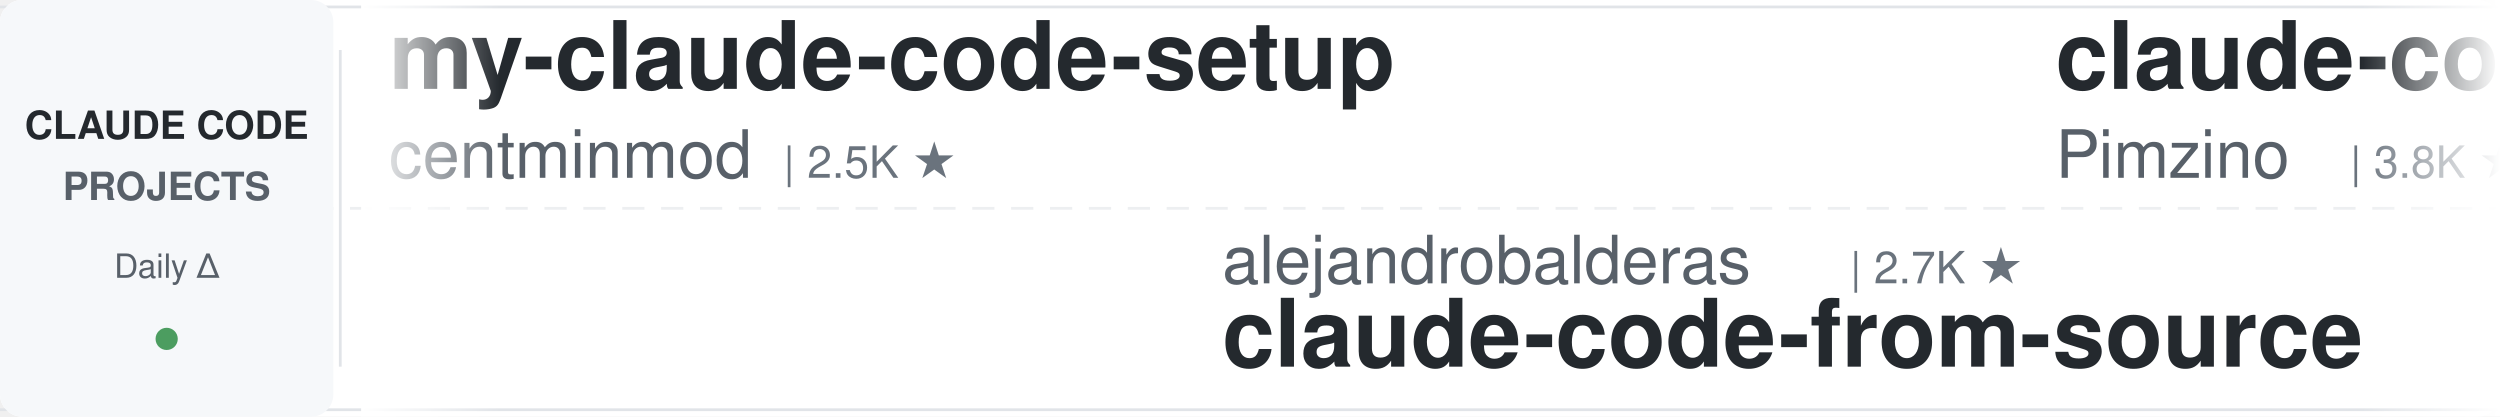
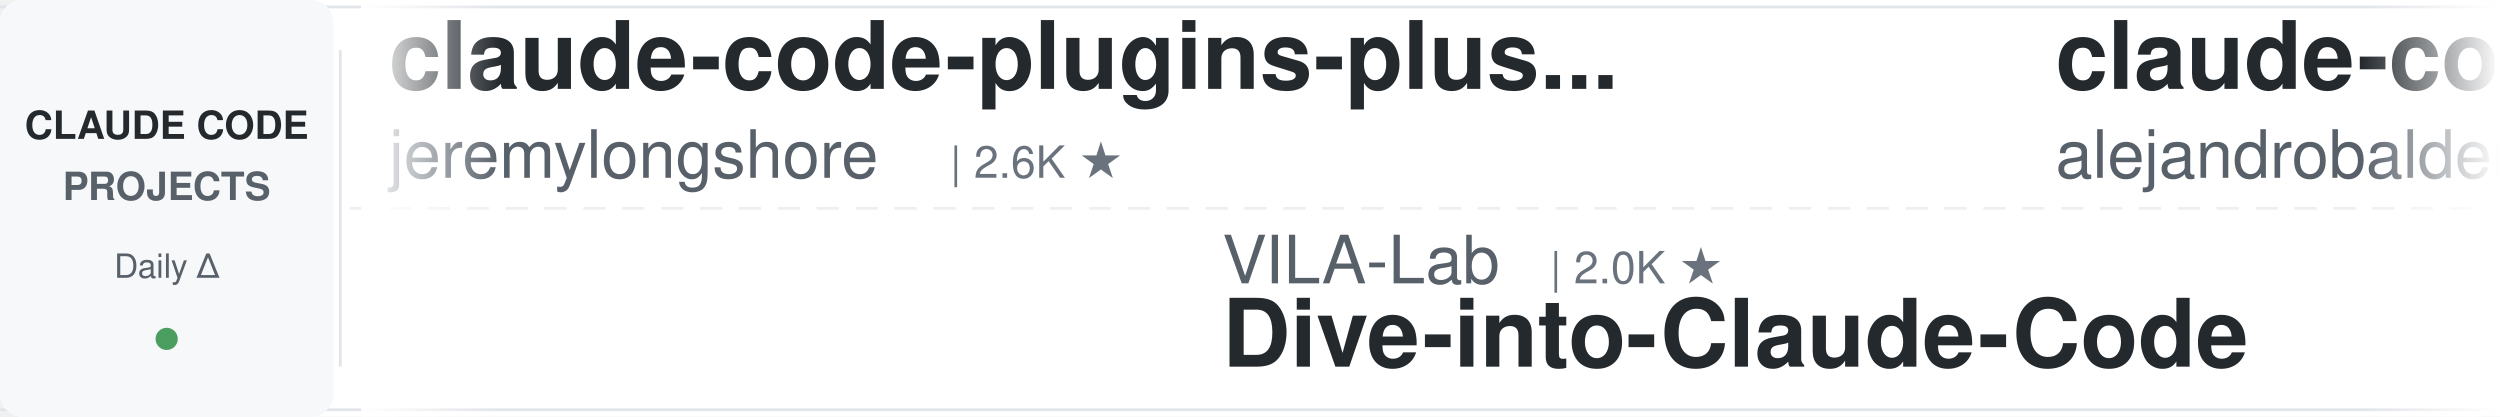
<svg xmlns="http://www.w3.org/2000/svg" width="900" height="150">
  <defs>
    <linearGradient id="leftFade" x1="0%" y1="0%" x2="100%" y2="0%">
      <stop offset="0%" style="stop-color:#ffffff;stop-opacity:1" />
      <stop offset="100%" style="stop-color:#ffffff;stop-opacity:0" />
    </linearGradient>
    <linearGradient id="rightFade" x1="0%" y1="0%" x2="100%" y2="0%">
      <stop offset="0%" style="stop-color:#ffffff;stop-opacity:0" />
      <stop offset="100%" style="stop-color:#ffffff;stop-opacity:1" />
    </linearGradient>
  </defs>
  <rect width="900" height="150" fill="#ffffff" rx="8" />
  <rect x="0" y="2" width="900" height="1" fill="#e1e4e8" />
  <rect x="0" y="147" width="900" height="1" fill="#e1e4e8" />
  <line x1="0" y1="75" x2="900" y2="75" stroke="#e1e4e8" stroke-width="1" stroke-dasharray="8 6" opacity="0.6" />
  <rect x="0" y="0" width="120" height="150" fill="#f6f8fa" rx="8" />
  <text x="60" y="50" font-family="-apple-system, BlinkMacSystemFont, 'Segoe UI', Helvetica, Arial, sans-serif" font-size="14" font-weight="600" fill="#24292e" text-anchor="middle">CLAUDE CODE</text>
  <text x="60" y="72" font-family="-apple-system, BlinkMacSystemFont, 'Segoe UI', Helvetica, Arial, sans-serif" font-size="14" font-weight="600" fill="#586069" text-anchor="middle">PROJECTS</text>
  <text x="60" y="100" font-family="-apple-system, BlinkMacSystemFont, 'Segoe UI', Helvetica, Arial, sans-serif" font-size="12" font-weight="500" fill="#586069" text-anchor="middle">Daily Δ</text>
  <circle cx="60" cy="122" r="4" fill="#22863a" opacity="0.8" />
  <rect x="122" y="18" width="1" height="114" fill="#e1e4e8" />
  <clipPath id="tickerClip">
    <rect x="130" y="0" width="770" height="150" />
  </clipPath>
  <g clip-path="url(#tickerClip)">
    <g id="tickerItems">
      <animateTransform attributeName="transform" attributeType="XML" type="translate" from="0 0" to="-3000 0" dur="54s" repeatCount="indefinite" />
      <g transform="translate(0, 0)">
-         <text x="140" y="32" font-family="-apple-system, BlinkMacSystemFont, 'Segoe UI', Helvetica, Arial, sans-serif" font-size="34" font-weight="600" fill="#24292e">my-claude-code-setup</text>
-         <text x="140" y="64" font-family="-apple-system, BlinkMacSystemFont, 'Segoe UI', Helvetica, Arial, sans-serif" font-size="24" font-weight="400" fill="#586069">centminmod</text>
-         <text x="282" y="64" font-family="-apple-system, BlinkMacSystemFont, 'Segoe UI', Helvetica, Arial, sans-serif" font-size="16" font-weight="500" fill="#6a737d">| 2.5K ★</text>
+         <text x="140" y="32" font-family="-apple-system, BlinkMacSystemFont, 'Segoe UI', Helvetica, Arial, sans-serif" font-size="34" font-weight="600" fill="#24292e">claude-code-plugins-plus...</text>
+         <text x="140" y="64" font-family="-apple-system, BlinkMacSystemFont, 'Segoe UI', Helvetica, Arial, sans-serif" font-size="24" font-weight="400" fill="#586069">jeremylongshore</text>
+         <text x="342" y="64" font-family="-apple-system, BlinkMacSystemFont, 'Segoe UI', Helvetica, Arial, sans-serif" font-size="16" font-weight="500" fill="#6a737d">| 2.6K ★</text>
      </g>
      <g transform="translate(300, 0)">
-         <text x="140" y="102" font-family="-apple-system, BlinkMacSystemFont, 'Segoe UI', Helvetica, Arial, sans-serif" font-size="24" font-weight="400" fill="#586069">alejandrobalderas</text>
-         <text x="366" y="102" font-family="-apple-system, BlinkMacSystemFont, 'Segoe UI', Helvetica, Arial, sans-serif" font-size="16" font-weight="500" fill="#6a737d">| 2.7K ★</text>
-         <text x="140" y="132" font-family="-apple-system, BlinkMacSystemFont, 'Segoe UI', Helvetica, Arial, sans-serif" font-size="34" font-weight="600" fill="#24292e">claude-code-from-source</text>
+         <text x="140" y="102" font-family="-apple-system, BlinkMacSystemFont, 'Segoe UI', Helvetica, Arial, sans-serif" font-size="24" font-weight="400" fill="#586069">VILA-Lab</text>
+         <text x="258" y="102" font-family="-apple-system, BlinkMacSystemFont, 'Segoe UI', Helvetica, Arial, sans-serif" font-size="16" font-weight="500" fill="#6a737d">| 2.0K ★</text>
+         <text x="140" y="132" font-family="-apple-system, BlinkMacSystemFont, 'Segoe UI', Helvetica, Arial, sans-serif" font-size="34" font-weight="600" fill="#24292e">Dive-into-Claude-Code</text>
      </g>
      <g transform="translate(600, 0)">
-         <text x="140" y="32" font-family="-apple-system, BlinkMacSystemFont, 'Segoe UI', Helvetica, Arial, sans-serif" font-size="34" font-weight="600" fill="#24292e">claude-code-spec-workflo...</text>
-         <text x="140" y="64" font-family="-apple-system, BlinkMacSystemFont, 'Segoe UI', Helvetica, Arial, sans-serif" font-size="24" font-weight="400" fill="#586069">Pimzino</text>
-         <text x="246" y="64" font-family="-apple-system, BlinkMacSystemFont, 'Segoe UI', Helvetica, Arial, sans-serif" font-size="16" font-weight="500" fill="#6a737d">| 3.8K ★</text>
+         <text x="140" y="32" font-family="-apple-system, BlinkMacSystemFont, 'Segoe UI', Helvetica, Arial, sans-serif" font-size="34" font-weight="600" fill="#24292e">claude-code-from-source</text>
+         <text x="140" y="64" font-family="-apple-system, BlinkMacSystemFont, 'Segoe UI', Helvetica, Arial, sans-serif" font-size="24" font-weight="400" fill="#586069">alejandrobalderas</text>
+         <text x="366" y="64" font-family="-apple-system, BlinkMacSystemFont, 'Segoe UI', Helvetica, Arial, sans-serif" font-size="16" font-weight="500" fill="#6a737d">| 2.7K ★</text>
      </g>
      <g transform="translate(900, 0)">
-         <text x="140" y="102" font-family="-apple-system, BlinkMacSystemFont, 'Segoe UI', Helvetica, Arial, sans-serif" font-size="24" font-weight="400" fill="#586069">Chachamaru127</text>
-         <text x="318" y="102" font-family="-apple-system, BlinkMacSystemFont, 'Segoe UI', Helvetica, Arial, sans-serif" font-size="16" font-weight="500" fill="#6a737d">| 3.0K ★</text>
-         <text x="140" y="132" font-family="-apple-system, BlinkMacSystemFont, 'Segoe UI', Helvetica, Arial, sans-serif" font-size="34" font-weight="600" fill="#24292e">claude-code-harness</text>
+         <text x="140" y="102" font-family="-apple-system, BlinkMacSystemFont, 'Segoe UI', Helvetica, Arial, sans-serif" font-size="24" font-weight="400" fill="#586069">anthropics</text>
+         <text x="282" y="102" font-family="-apple-system, BlinkMacSystemFont, 'Segoe UI', Helvetica, Arial, sans-serif" font-size="16" font-weight="500" fill="#6a737d">| 164.5K ★</text>
+         <text x="140" y="132" font-family="-apple-system, BlinkMacSystemFont, 'Segoe UI', Helvetica, Arial, sans-serif" font-size="34" font-weight="600" fill="#24292e">skills</text>
      </g>
      <g transform="translate(1200, 0)">
-         <text x="140" y="32" font-family="-apple-system, BlinkMacSystemFont, 'Segoe UI', Helvetica, Arial, sans-serif" font-size="34" font-weight="600" fill="#24292e">andrej-karpathy-skills</text>
-         <text x="140" y="64" font-family="-apple-system, BlinkMacSystemFont, 'Segoe UI', Helvetica, Arial, sans-serif" font-size="24" font-weight="400" fill="#586069">multica-ai</text>
-         <text x="282" y="64" font-family="-apple-system, BlinkMacSystemFont, 'Segoe UI', Helvetica, Arial, sans-serif" font-size="16" font-weight="500" fill="#6a737d">| 196.7K ★</text>
+         <text x="140" y="32" font-family="-apple-system, BlinkMacSystemFont, 'Segoe UI', Helvetica, Arial, sans-serif" font-size="34" font-weight="600" fill="#24292e">claude_codex_bridge</text>
+         <text x="140" y="64" font-family="-apple-system, BlinkMacSystemFont, 'Segoe UI', Helvetica, Arial, sans-serif" font-size="24" font-weight="400" fill="#586069">SeemSeam</text>
+         <text x="258" y="64" font-family="-apple-system, BlinkMacSystemFont, 'Segoe UI', Helvetica, Arial, sans-serif" font-size="16" font-weight="500" fill="#6a737d">| 3.3K ★</text>
      </g>
      <g transform="translate(1500, 0)">
-         <text x="140" y="102" font-family="-apple-system, BlinkMacSystemFont, 'Segoe UI', Helvetica, Arial, sans-serif" font-size="24" font-weight="400" fill="#586069">AICoderTudou</text>
-         <text x="306" y="102" font-family="-apple-system, BlinkMacSystemFont, 'Segoe UI', Helvetica, Arial, sans-serif" font-size="16" font-weight="500" fill="#6a737d">| 497 ★</text>
-         <text x="140" y="132" font-family="-apple-system, BlinkMacSystemFont, 'Segoe UI', Helvetica, Arial, sans-serif" font-size="34" font-weight="600" fill="#24292e">claude-code-tudou</text>
-       </g>
-       <g transform="translate(1800, 0)">
-         <text x="140" y="32" font-family="-apple-system, BlinkMacSystemFont, 'Segoe UI', Helvetica, Arial, sans-serif" font-size="34" font-weight="600" fill="#24292e">learn-claude-code</text>
-         <text x="140" y="64" font-family="-apple-system, BlinkMacSystemFont, 'Segoe UI', Helvetica, Arial, sans-serif" font-size="24" font-weight="400" fill="#586069">shareAI-lab</text>
-         <text x="294" y="64" font-family="-apple-system, BlinkMacSystemFont, 'Segoe UI', Helvetica, Arial, sans-serif" font-size="16" font-weight="500" fill="#6a737d">| 72.3K ★</text>
-       </g>
-       <g transform="translate(2100, 0)">
        <text x="140" y="102" font-family="-apple-system, BlinkMacSystemFont, 'Segoe UI', Helvetica, Arial, sans-serif" font-size="24" font-weight="400" fill="#586069">anthropics</text>
        <text x="282" y="102" font-family="-apple-system, BlinkMacSystemFont, 'Segoe UI', Helvetica, Arial, sans-serif" font-size="16" font-weight="500" fill="#6a737d">| 8.5K ★</text>
        <text x="140" y="132" font-family="-apple-system, BlinkMacSystemFont, 'Segoe UI', Helvetica, Arial, sans-serif" font-size="34" font-weight="600" fill="#24292e">claude-code-action</text>
      </g>
+       <g transform="translate(1800, 0)">
+         <text x="140" y="32" font-family="-apple-system, BlinkMacSystemFont, 'Segoe UI', Helvetica, Arial, sans-serif" font-size="34" font-weight="600" fill="#24292e">claude-code-reverse</text>
+         <text x="140" y="64" font-family="-apple-system, BlinkMacSystemFont, 'Segoe UI', Helvetica, Arial, sans-serif" font-size="24" font-weight="400" fill="#586069">Yuyz0112</text>
+         <text x="258" y="64" font-family="-apple-system, BlinkMacSystemFont, 'Segoe UI', Helvetica, Arial, sans-serif" font-size="16" font-weight="500" fill="#6a737d">| 2.4K ★</text>
+       </g>
+       <g transform="translate(2100, 0)">
+         <text x="140" y="102" font-family="-apple-system, BlinkMacSystemFont, 'Segoe UI', Helvetica, Arial, sans-serif" font-size="24" font-weight="400" fill="#586069">disler</text>
+         <text x="234" y="102" font-family="-apple-system, BlinkMacSystemFont, 'Segoe UI', Helvetica, Arial, sans-serif" font-size="16" font-weight="500" fill="#6a737d">| 1.5K ★</text>
+         <text x="140" y="132" font-family="-apple-system, BlinkMacSystemFont, 'Segoe UI', Helvetica, Arial, sans-serif" font-size="34" font-weight="600" fill="#24292e">pi-vs-claude-code</text>
+       </g>
      <g transform="translate(2400, 0)">
-         <text x="140" y="32" font-family="-apple-system, BlinkMacSystemFont, 'Segoe UI', Helvetica, Arial, sans-serif" font-size="34" font-weight="600" fill="#24292e">CLIProxyAPI</text>
-         <text x="140" y="64" font-family="-apple-system, BlinkMacSystemFont, 'Segoe UI', Helvetica, Arial, sans-serif" font-size="24" font-weight="400" fill="#586069">router-for-me</text>
-         <text x="318" y="64" font-family="-apple-system, BlinkMacSystemFont, 'Segoe UI', Helvetica, Arial, sans-serif" font-size="16" font-weight="500" fill="#6a737d">| 45.1K ★</text>
+         <text x="140" y="32" font-family="-apple-system, BlinkMacSystemFont, 'Segoe UI', Helvetica, Arial, sans-serif" font-size="34" font-weight="600" fill="#24292e">claude-code-rev</text>
+         <text x="140" y="64" font-family="-apple-system, BlinkMacSystemFont, 'Segoe UI', Helvetica, Arial, sans-serif" font-size="24" font-weight="400" fill="#586069">oboard</text>
+         <text x="234" y="64" font-family="-apple-system, BlinkMacSystemFont, 'Segoe UI', Helvetica, Arial, sans-serif" font-size="16" font-weight="500" fill="#6a737d">| 3.3K ★</text>
      </g>
      <g transform="translate(2700, 0)">
-         <text x="140" y="102" font-family="-apple-system, BlinkMacSystemFont, 'Segoe UI', Helvetica, Arial, sans-serif" font-size="24" font-weight="400" fill="#586069">VoltAgent</text>
-         <text x="270" y="102" font-family="-apple-system, BlinkMacSystemFont, 'Segoe UI', Helvetica, Arial, sans-serif" font-size="16" font-weight="500" fill="#6a737d">| 23.8K ★</text>
-         <text x="140" y="132" font-family="-apple-system, BlinkMacSystemFont, 'Segoe UI', Helvetica, Arial, sans-serif" font-size="34" font-weight="600" fill="#24292e">awesome-claude-code-suba...</text>
+         <text x="140" y="102" font-family="-apple-system, BlinkMacSystemFont, 'Segoe UI', Helvetica, Arial, sans-serif" font-size="24" font-weight="400" fill="#586069">disler</text>
+         <text x="234" y="102" font-family="-apple-system, BlinkMacSystemFont, 'Segoe UI', Helvetica, Arial, sans-serif" font-size="16" font-weight="500" fill="#6a737d">| 3.9K ★</text>
+         <text x="140" y="132" font-family="-apple-system, BlinkMacSystemFont, 'Segoe UI', Helvetica, Arial, sans-serif" font-size="34" font-weight="600" fill="#24292e">claude-code-hooks-master...</text>
      </g>
      <g transform="translate(3000, 0)">
-         <text x="140" y="32" font-family="-apple-system, BlinkMacSystemFont, 'Segoe UI', Helvetica, Arial, sans-serif" font-size="34" font-weight="600" fill="#24292e">my-claude-code-setup</text>
-         <text x="140" y="64" font-family="-apple-system, BlinkMacSystemFont, 'Segoe UI', Helvetica, Arial, sans-serif" font-size="24" font-weight="400" fill="#586069">centminmod</text>
-         <text x="282" y="64" font-family="-apple-system, BlinkMacSystemFont, 'Segoe UI', Helvetica, Arial, sans-serif" font-size="16" font-weight="500" fill="#6a737d">| 2.5K ★</text>
+         <text x="140" y="32" font-family="-apple-system, BlinkMacSystemFont, 'Segoe UI', Helvetica, Arial, sans-serif" font-size="34" font-weight="600" fill="#24292e">claude-code-plugins-plus...</text>
+         <text x="140" y="64" font-family="-apple-system, BlinkMacSystemFont, 'Segoe UI', Helvetica, Arial, sans-serif" font-size="24" font-weight="400" fill="#586069">jeremylongshore</text>
+         <text x="342" y="64" font-family="-apple-system, BlinkMacSystemFont, 'Segoe UI', Helvetica, Arial, sans-serif" font-size="16" font-weight="500" fill="#6a737d">| 2.6K ★</text>
      </g>
      <g transform="translate(3300, 0)">
-         <text x="140" y="102" font-family="-apple-system, BlinkMacSystemFont, 'Segoe UI', Helvetica, Arial, sans-serif" font-size="24" font-weight="400" fill="#586069">alejandrobalderas</text>
-         <text x="366" y="102" font-family="-apple-system, BlinkMacSystemFont, 'Segoe UI', Helvetica, Arial, sans-serif" font-size="16" font-weight="500" fill="#6a737d">| 2.7K ★</text>
-         <text x="140" y="132" font-family="-apple-system, BlinkMacSystemFont, 'Segoe UI', Helvetica, Arial, sans-serif" font-size="34" font-weight="600" fill="#24292e">claude-code-from-source</text>
+         <text x="140" y="102" font-family="-apple-system, BlinkMacSystemFont, 'Segoe UI', Helvetica, Arial, sans-serif" font-size="24" font-weight="400" fill="#586069">VILA-Lab</text>
+         <text x="258" y="102" font-family="-apple-system, BlinkMacSystemFont, 'Segoe UI', Helvetica, Arial, sans-serif" font-size="16" font-weight="500" fill="#6a737d">| 2.0K ★</text>
+         <text x="140" y="132" font-family="-apple-system, BlinkMacSystemFont, 'Segoe UI', Helvetica, Arial, sans-serif" font-size="34" font-weight="600" fill="#24292e">Dive-into-Claude-Code</text>
      </g>
      <g transform="translate(3600, 0)">
-         <text x="140" y="32" font-family="-apple-system, BlinkMacSystemFont, 'Segoe UI', Helvetica, Arial, sans-serif" font-size="34" font-weight="600" fill="#24292e">claude-code-spec-workflo...</text>
-         <text x="140" y="64" font-family="-apple-system, BlinkMacSystemFont, 'Segoe UI', Helvetica, Arial, sans-serif" font-size="24" font-weight="400" fill="#586069">Pimzino</text>
-         <text x="246" y="64" font-family="-apple-system, BlinkMacSystemFont, 'Segoe UI', Helvetica, Arial, sans-serif" font-size="16" font-weight="500" fill="#6a737d">| 3.8K ★</text>
+         <text x="140" y="32" font-family="-apple-system, BlinkMacSystemFont, 'Segoe UI', Helvetica, Arial, sans-serif" font-size="34" font-weight="600" fill="#24292e">claude-code-from-source</text>
+         <text x="140" y="64" font-family="-apple-system, BlinkMacSystemFont, 'Segoe UI', Helvetica, Arial, sans-serif" font-size="24" font-weight="400" fill="#586069">alejandrobalderas</text>
+         <text x="366" y="64" font-family="-apple-system, BlinkMacSystemFont, 'Segoe UI', Helvetica, Arial, sans-serif" font-size="16" font-weight="500" fill="#6a737d">| 2.7K ★</text>
      </g>
      <g transform="translate(3900, 0)">
-         <text x="140" y="102" font-family="-apple-system, BlinkMacSystemFont, 'Segoe UI', Helvetica, Arial, sans-serif" font-size="24" font-weight="400" fill="#586069">Chachamaru127</text>
-         <text x="318" y="102" font-family="-apple-system, BlinkMacSystemFont, 'Segoe UI', Helvetica, Arial, sans-serif" font-size="16" font-weight="500" fill="#6a737d">| 3.0K ★</text>
-         <text x="140" y="132" font-family="-apple-system, BlinkMacSystemFont, 'Segoe UI', Helvetica, Arial, sans-serif" font-size="34" font-weight="600" fill="#24292e">claude-code-harness</text>
+         <text x="140" y="102" font-family="-apple-system, BlinkMacSystemFont, 'Segoe UI', Helvetica, Arial, sans-serif" font-size="24" font-weight="400" fill="#586069">anthropics</text>
+         <text x="282" y="102" font-family="-apple-system, BlinkMacSystemFont, 'Segoe UI', Helvetica, Arial, sans-serif" font-size="16" font-weight="500" fill="#6a737d">| 164.5K ★</text>
+         <text x="140" y="132" font-family="-apple-system, BlinkMacSystemFont, 'Segoe UI', Helvetica, Arial, sans-serif" font-size="34" font-weight="600" fill="#24292e">skills</text>
      </g>
    </g>
  </g>
  <rect x="130" y="0" width="50" height="150" fill="url(#leftFade)" />
  <rect x="850" y="0" width="50" height="150" fill="url(#rightFade)" />
</svg>
